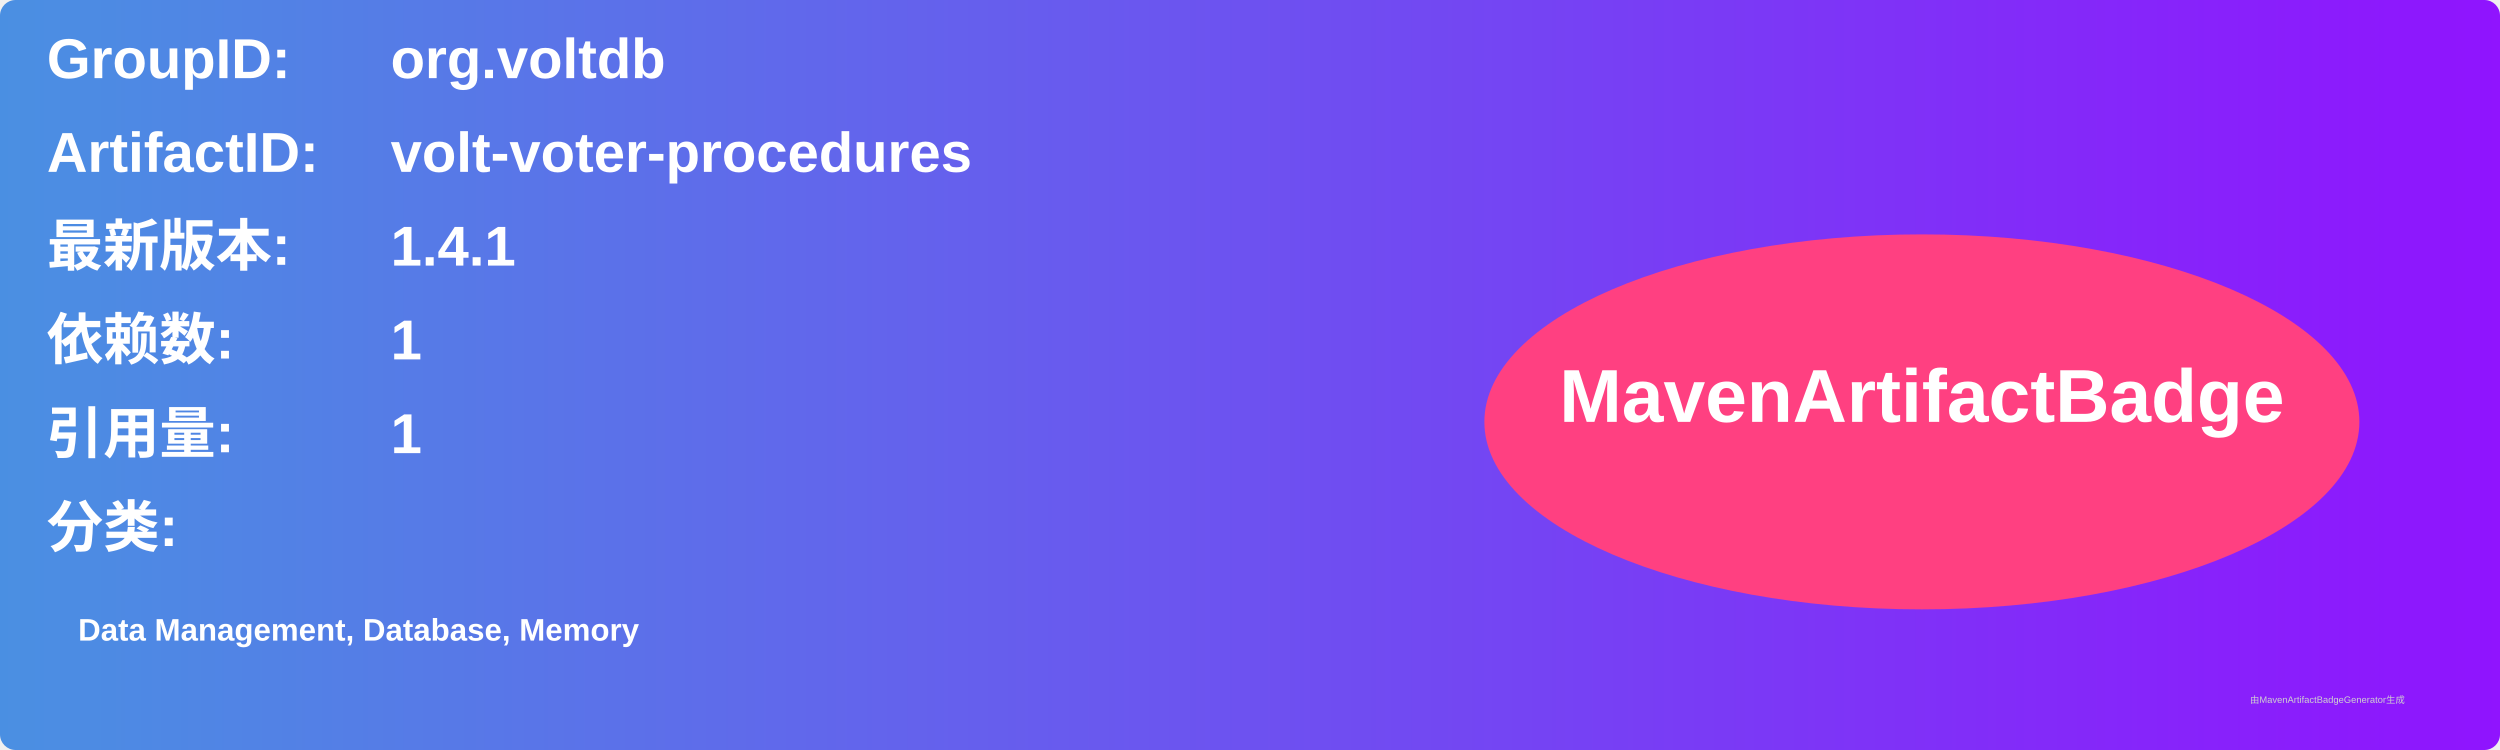
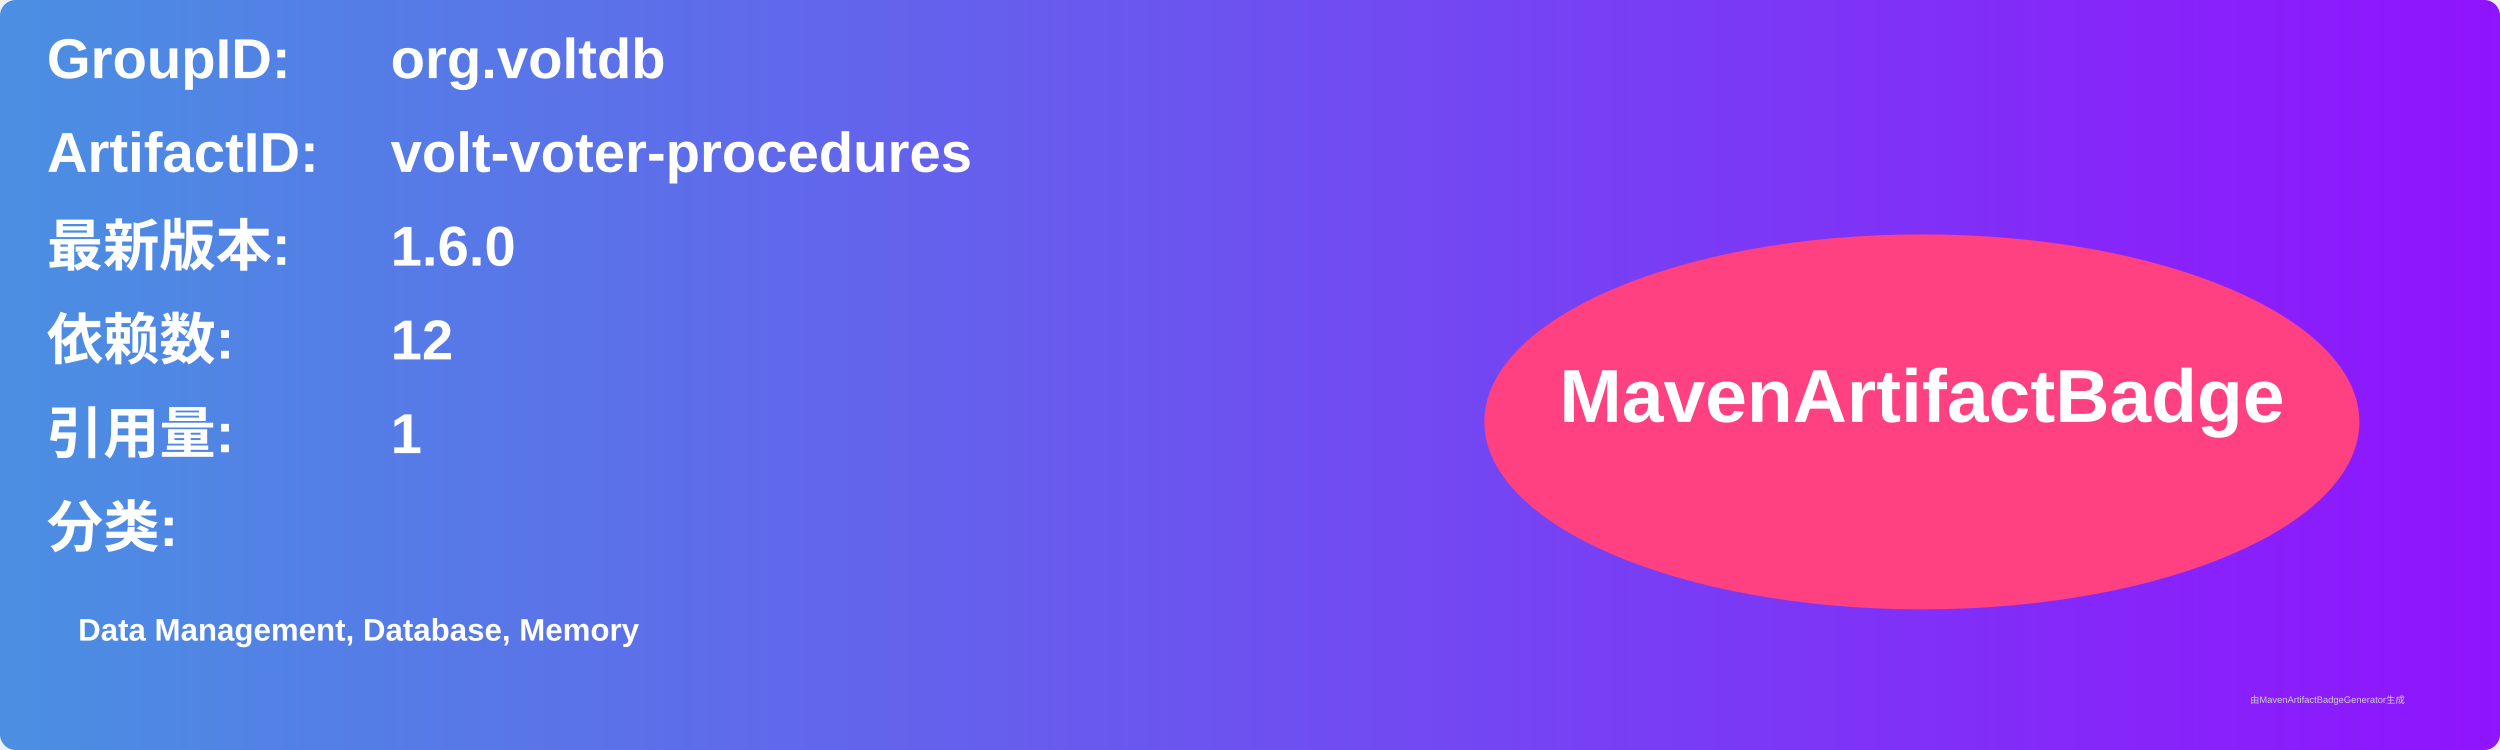
<svg xmlns="http://www.w3.org/2000/svg" width="800" height="240" viewBox="0 0 800 240">
  <linearGradient id="grad" x1="0%" y1="0%" x2="100%" y2="0%">
    <stop offset="0%" stop-color="#4a90e2" />
    <stop offset="100%" stop-color="#9013fe" />
  </linearGradient>
  <rect width="100%" height="100%" rx="5" ry="5" fill="url(#grad)" />
  <g transform="translate(15, 15)">
    <text x="0" y="10" font-family="Arial" font-size="18" fill="white" font-weight="bold" width="260">GroupID:</text>
    <text x="110" y="10" font-family="Arial" font-size="18" fill="white" font-weight="bold" width="460">org.voltdb</text>
    <text x="0" y="40" font-family="Arial" font-size="18" fill="white" font-weight="bold" width="260">ArtifactID:</text>
    <text x="110" y="40" font-family="Arial" font-size="18" fill="white" font-weight="bold" width="460">volt-voter-procedures</text>
    <text x="0" y="70" font-family="Arial" font-size="18" fill="white" font-weight="bold">最新版本:</text>
    <text x="110" y="70" font-family="Arial" font-size="18" fill="white" font-weight="bold">
-       <tspan font-weight="bold">1.4.1</tspan>
+       <tspan font-weight="bold">1.6.0</tspan>
    </text>
    <text x="0" y="100" font-family="Arial" font-size="18" fill="white" font-weight="bold">依赖数: </text>
    <text x="110" y="100" font-family="Arial" font-size="18" fill="white">
-       <tspan font-weight="bold">1</tspan>
+       <tspan font-weight="bold">12</tspan>
    </text>
    <text x="0" y="130" font-family="Arial" font-size="18" fill="white" font-weight="bold">引用量: </text>
    <text x="110" y="130" font-family="Arial" font-size="18" fill="white">
      <tspan font-weight="bold">1</tspan>
    </text>
    <text x="0" y="160" font-family="Arial" font-size="18" fill="white" font-weight="bold">分类:</text>
    <text x="10" y="190" font-family="Arial" font-size="10" fill="white">
      <tspan font-weight="bold">Data Management, Database, Memory</tspan>
    </text>
    <ellipse cx="600" cy="120" rx="140" ry="60" fill="#ff4081" />
    <text x="600" y="120" text-anchor="middle" font-family="Arial" font-size="24" fill="white" font-weight="bold">MavenArtifactBadge</text>
  </g>
  <text x="720" y="225" font-family="Arial" font-size="3" fill="#d0d0d0">由MavenArtifactBadgeGenerator生成</text>
</svg>
